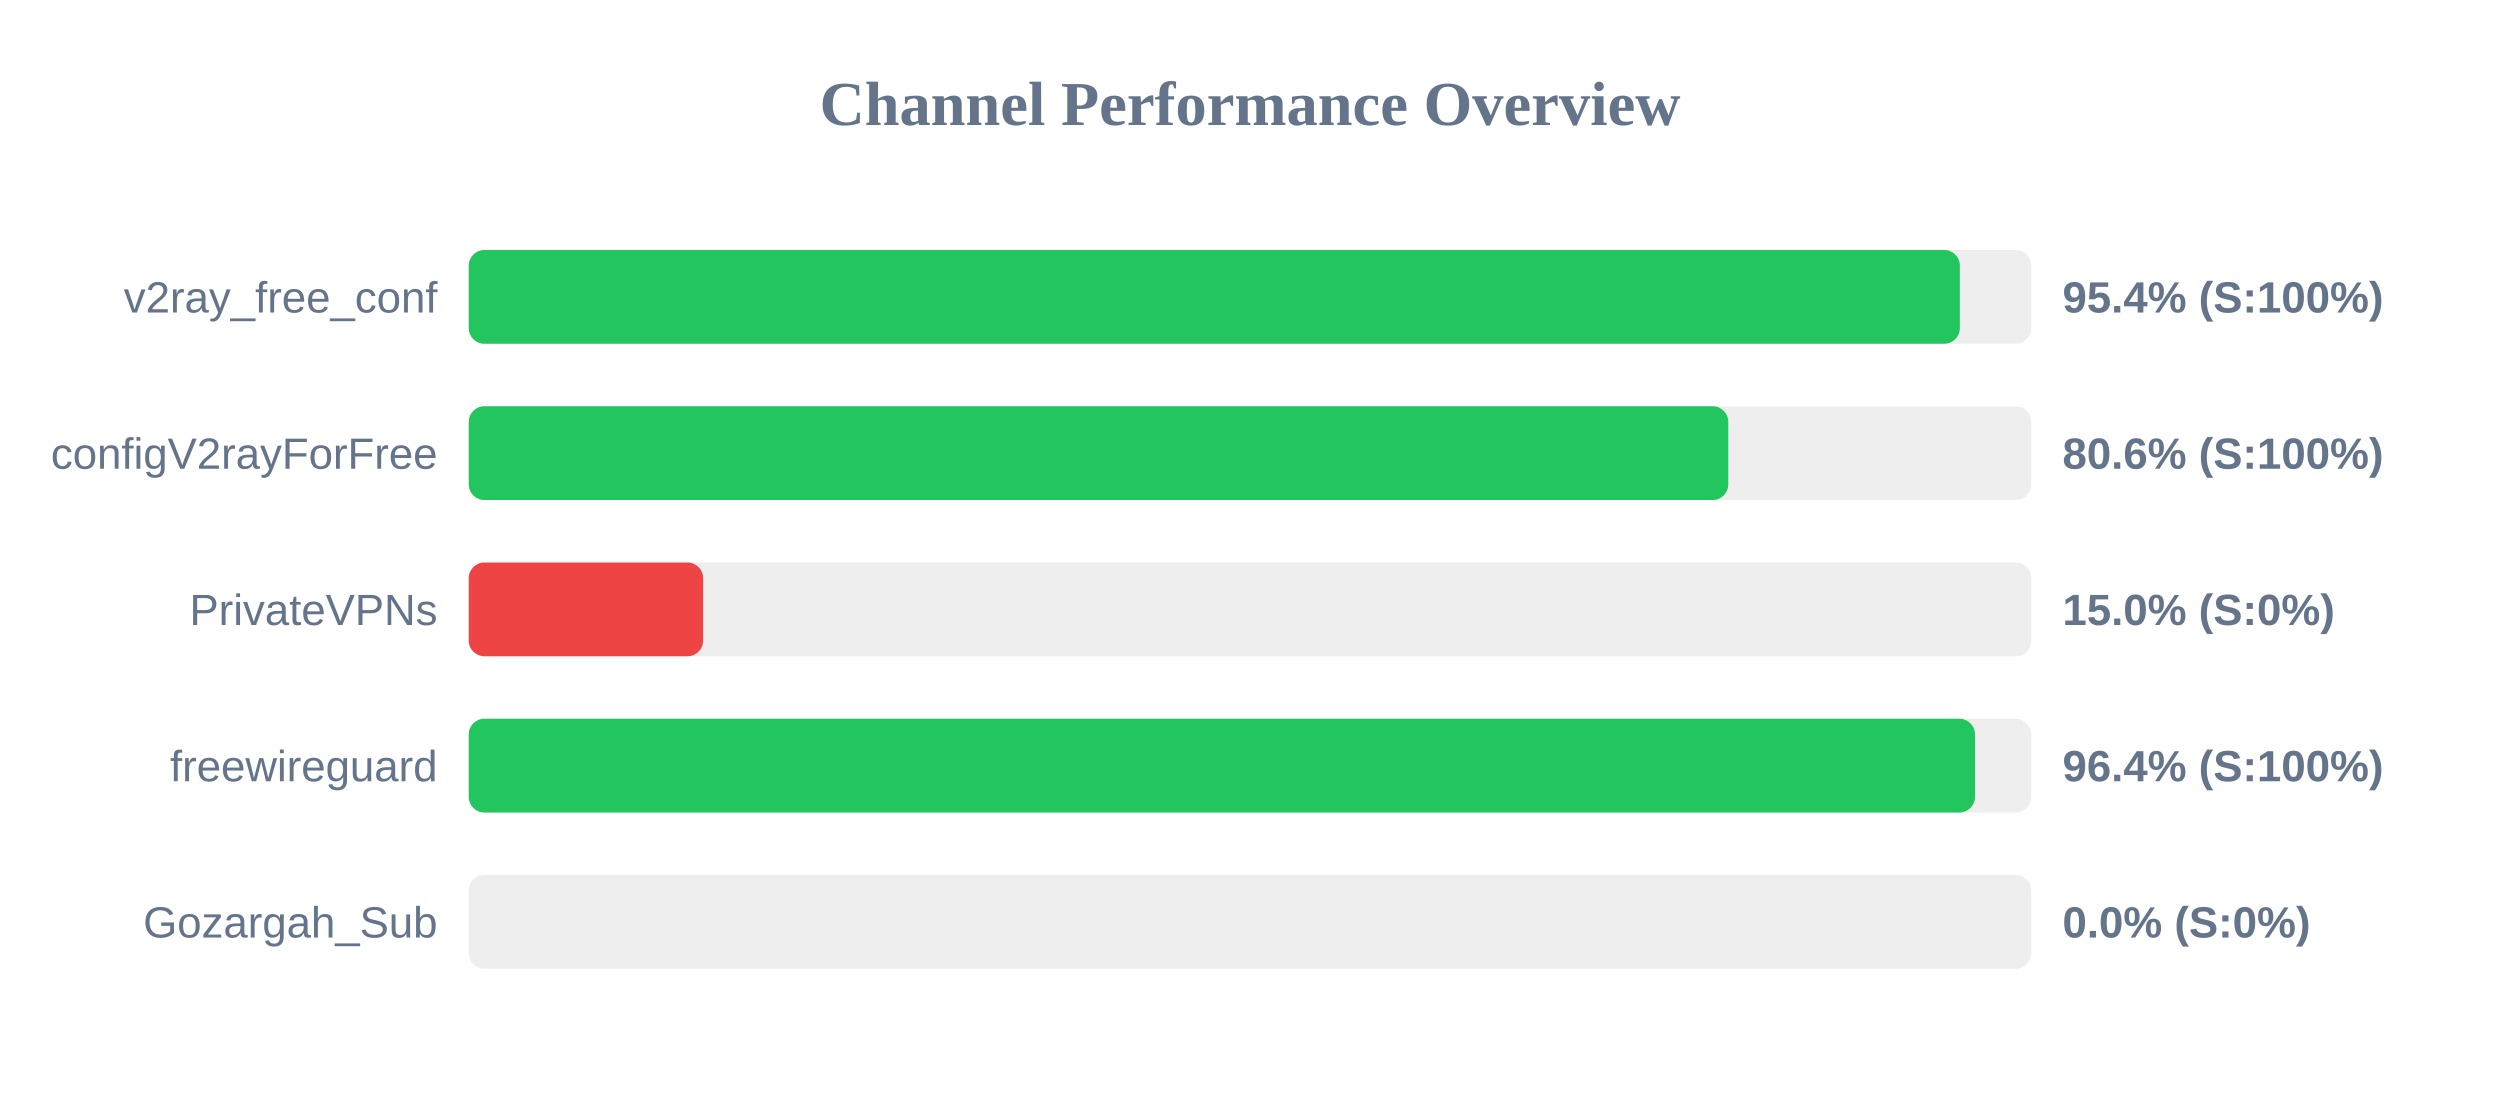
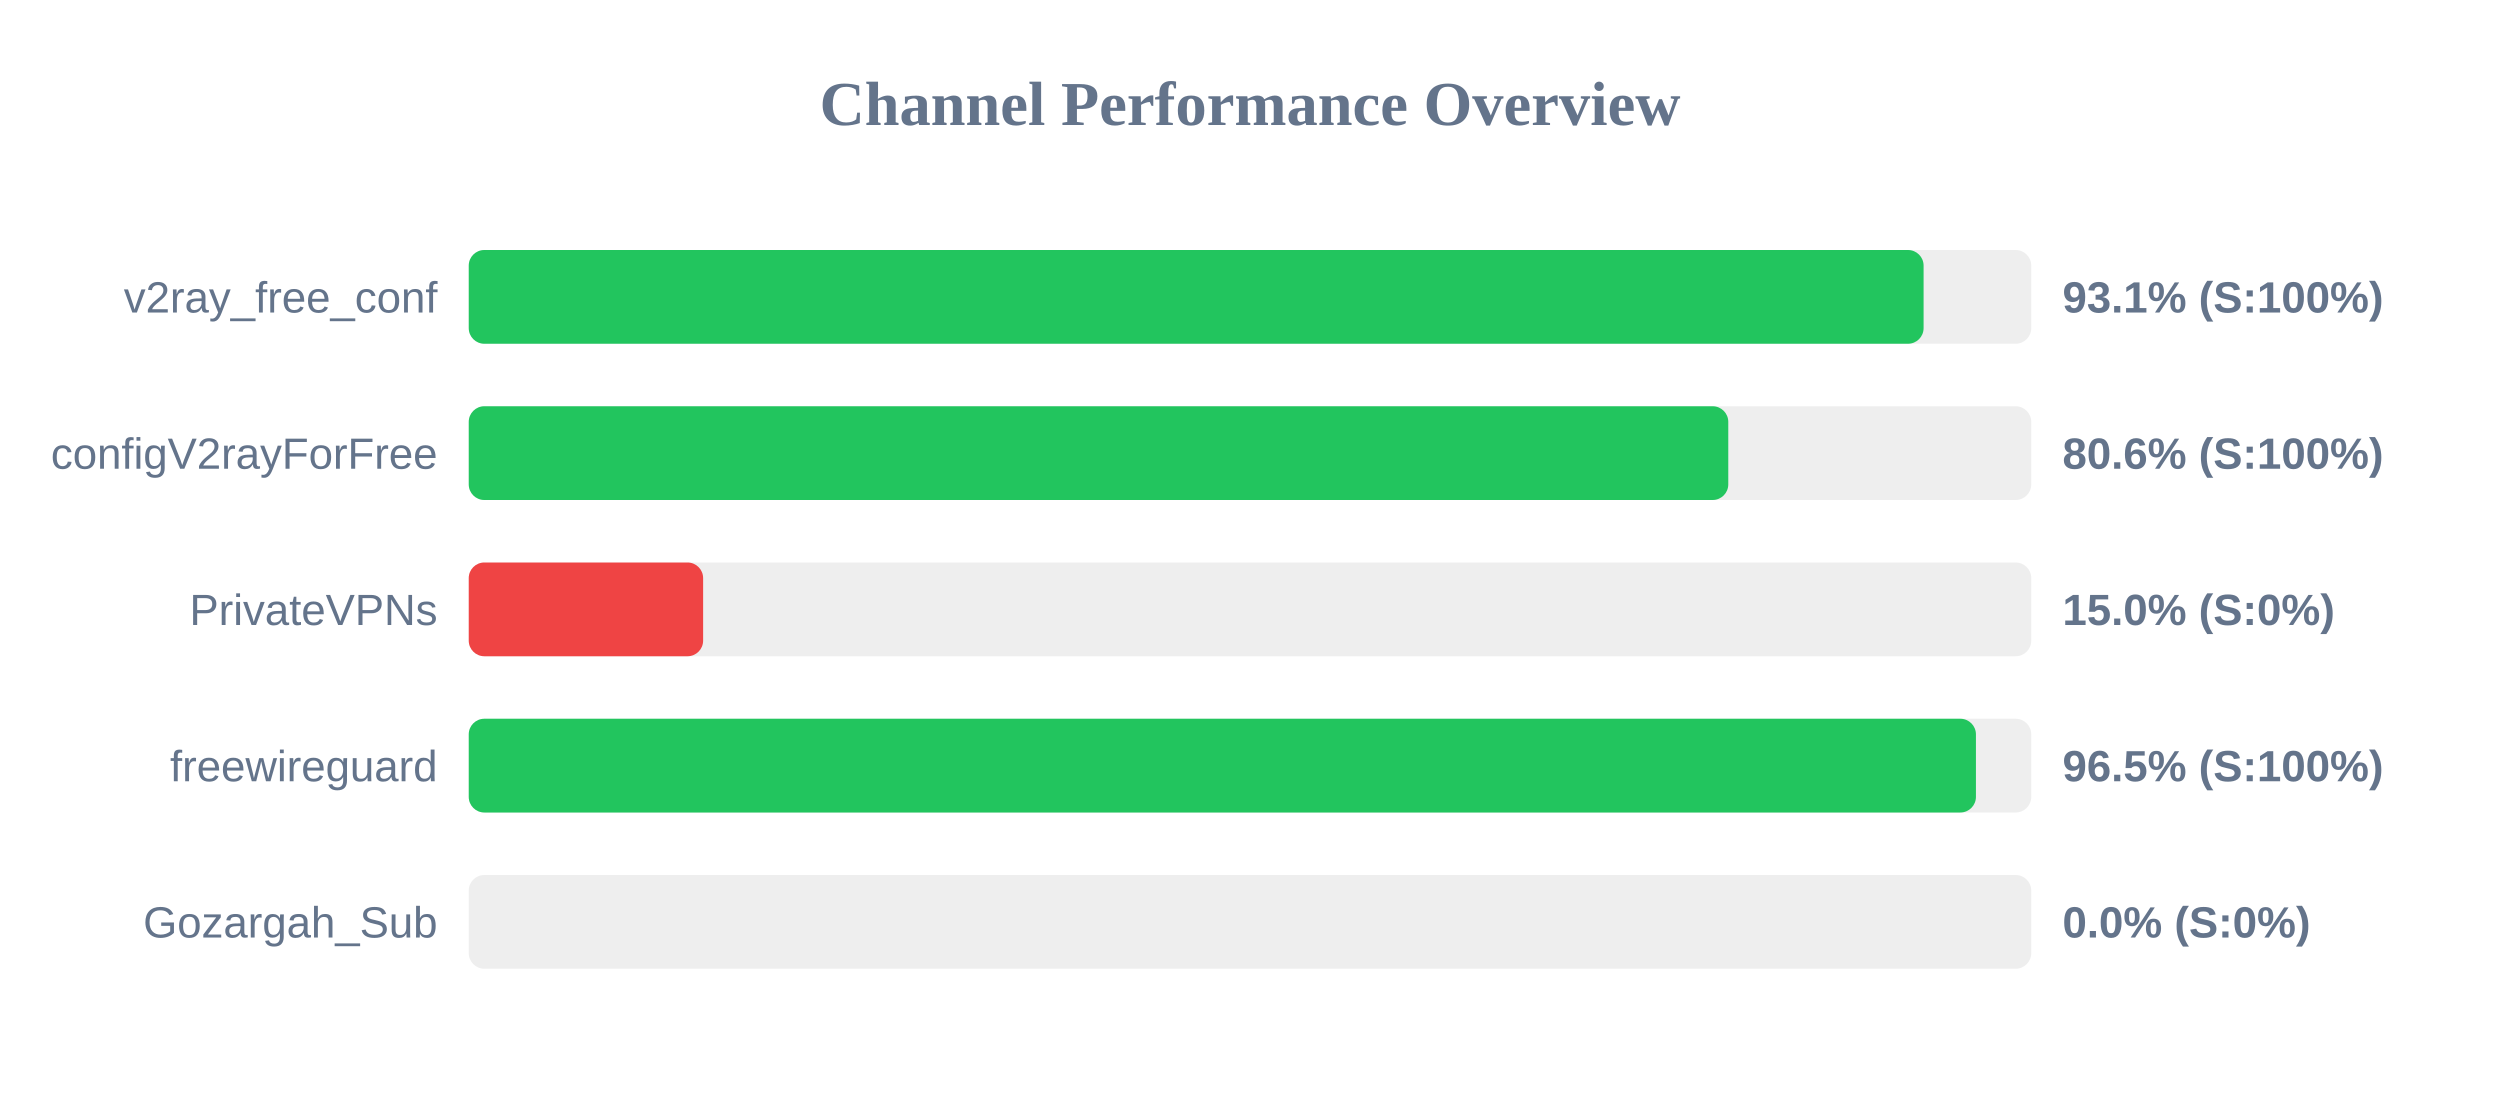
<svg xmlns="http://www.w3.org/2000/svg" width="800" height="350" version="1.1">
  <style>
        .row { font: 14px Arial; fill: #64748b; }
        .score { font: bold 14px Arial; fill: #64748b; }
    </style>
  <text x="400" y="40" text-anchor="middle" font-size="20px" font-weight="bold" fill="#64748b">Channel Performance Overview</text>
  <rect x="150" y="80" width="500" height="30" fill="#eee" rx="5" />
-   <rect x="150" y="80" width="477.15" height="30" fill="#22c55e" rx="5" />
+   <rect x="150" y="80" width="465.55" height="30" fill="#22c55e" rx="5" />
  <text x="140" y="100" text-anchor="end" class="row">v2ray_free_conf</text>
-   <text x="660" y="100" text-anchor="start" class="score">95.4% (S:100%)</text>
+   <text x="660" y="100" text-anchor="start" class="score">93.1% (S:100%)</text>
  <rect x="150" y="130" width="500" height="30" fill="#eee" rx="5" />
  <rect x="150" y="130" width="403.05" height="30" fill="#22c55e" rx="5" />
  <text x="140" y="150" text-anchor="end" class="row">configV2rayForFree</text>
  <text x="660" y="150" text-anchor="start" class="score">80.6% (S:100%)</text>
  <rect x="150" y="180" width="500" height="30" fill="#eee" rx="5" />
  <rect x="150" y="180" width="75.0" height="30" fill="#ef4444" rx="5" />
  <text x="140" y="200" text-anchor="end" class="row">PrivateVPNs</text>
  <text x="660" y="200" text-anchor="start" class="score">15.0% (S:0%)</text>
  <rect x="150" y="230" width="500" height="30" fill="#eee" rx="5" />
-   <rect x="150" y="230" width="482.0" height="30" fill="#22c55e" rx="5" />
+   <rect x="150" y="230" width="482.3" height="30" fill="#22c55e" rx="5" />
  <text x="140" y="250" text-anchor="end" class="row">freewireguard</text>
-   <text x="660" y="250" text-anchor="start" class="score">96.4% (S:100%)</text>
+   <text x="660" y="250" text-anchor="start" class="score">96.5% (S:100%)</text>
  <rect x="150" y="280" width="500" height="30" fill="#eee" rx="5" />
  <rect x="150" y="280" width="0.0" height="30" fill="#ef4444" rx="5" />
  <text x="140" y="300" text-anchor="end" class="row">Gozargah_Sub</text>
  <text x="660" y="300" text-anchor="start" class="score">0.0% (S:0%)</text>
</svg>
